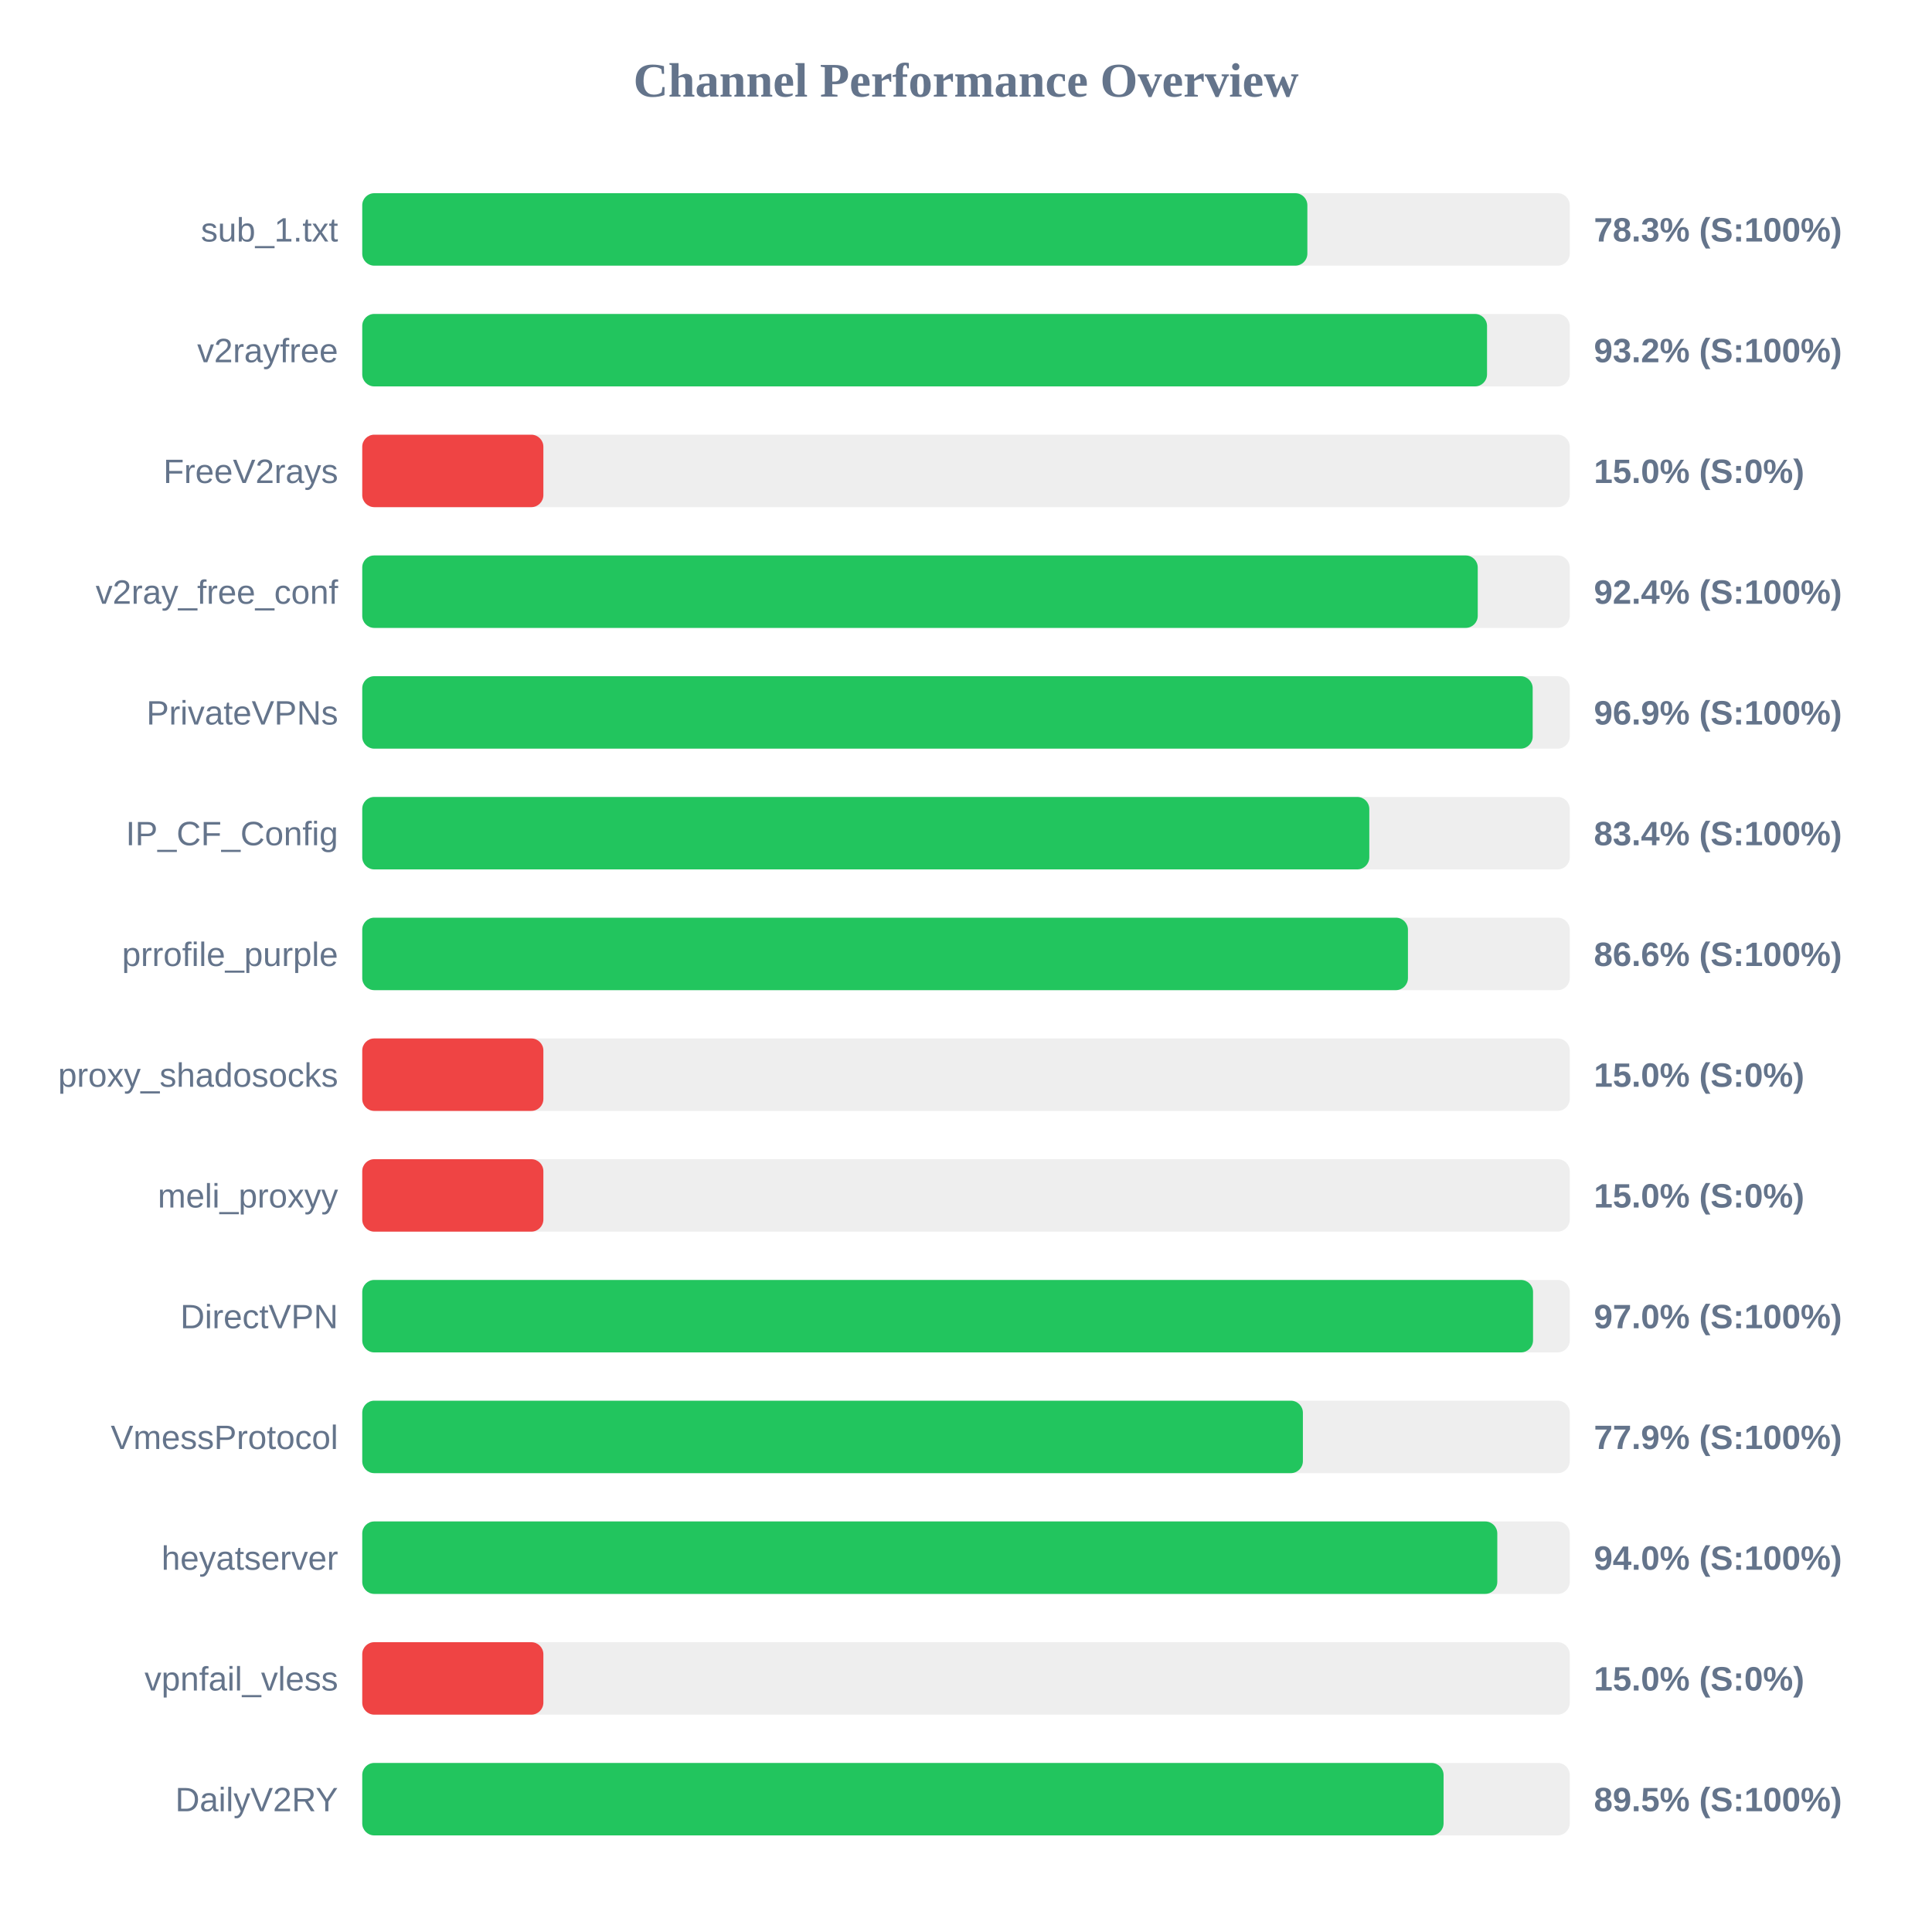
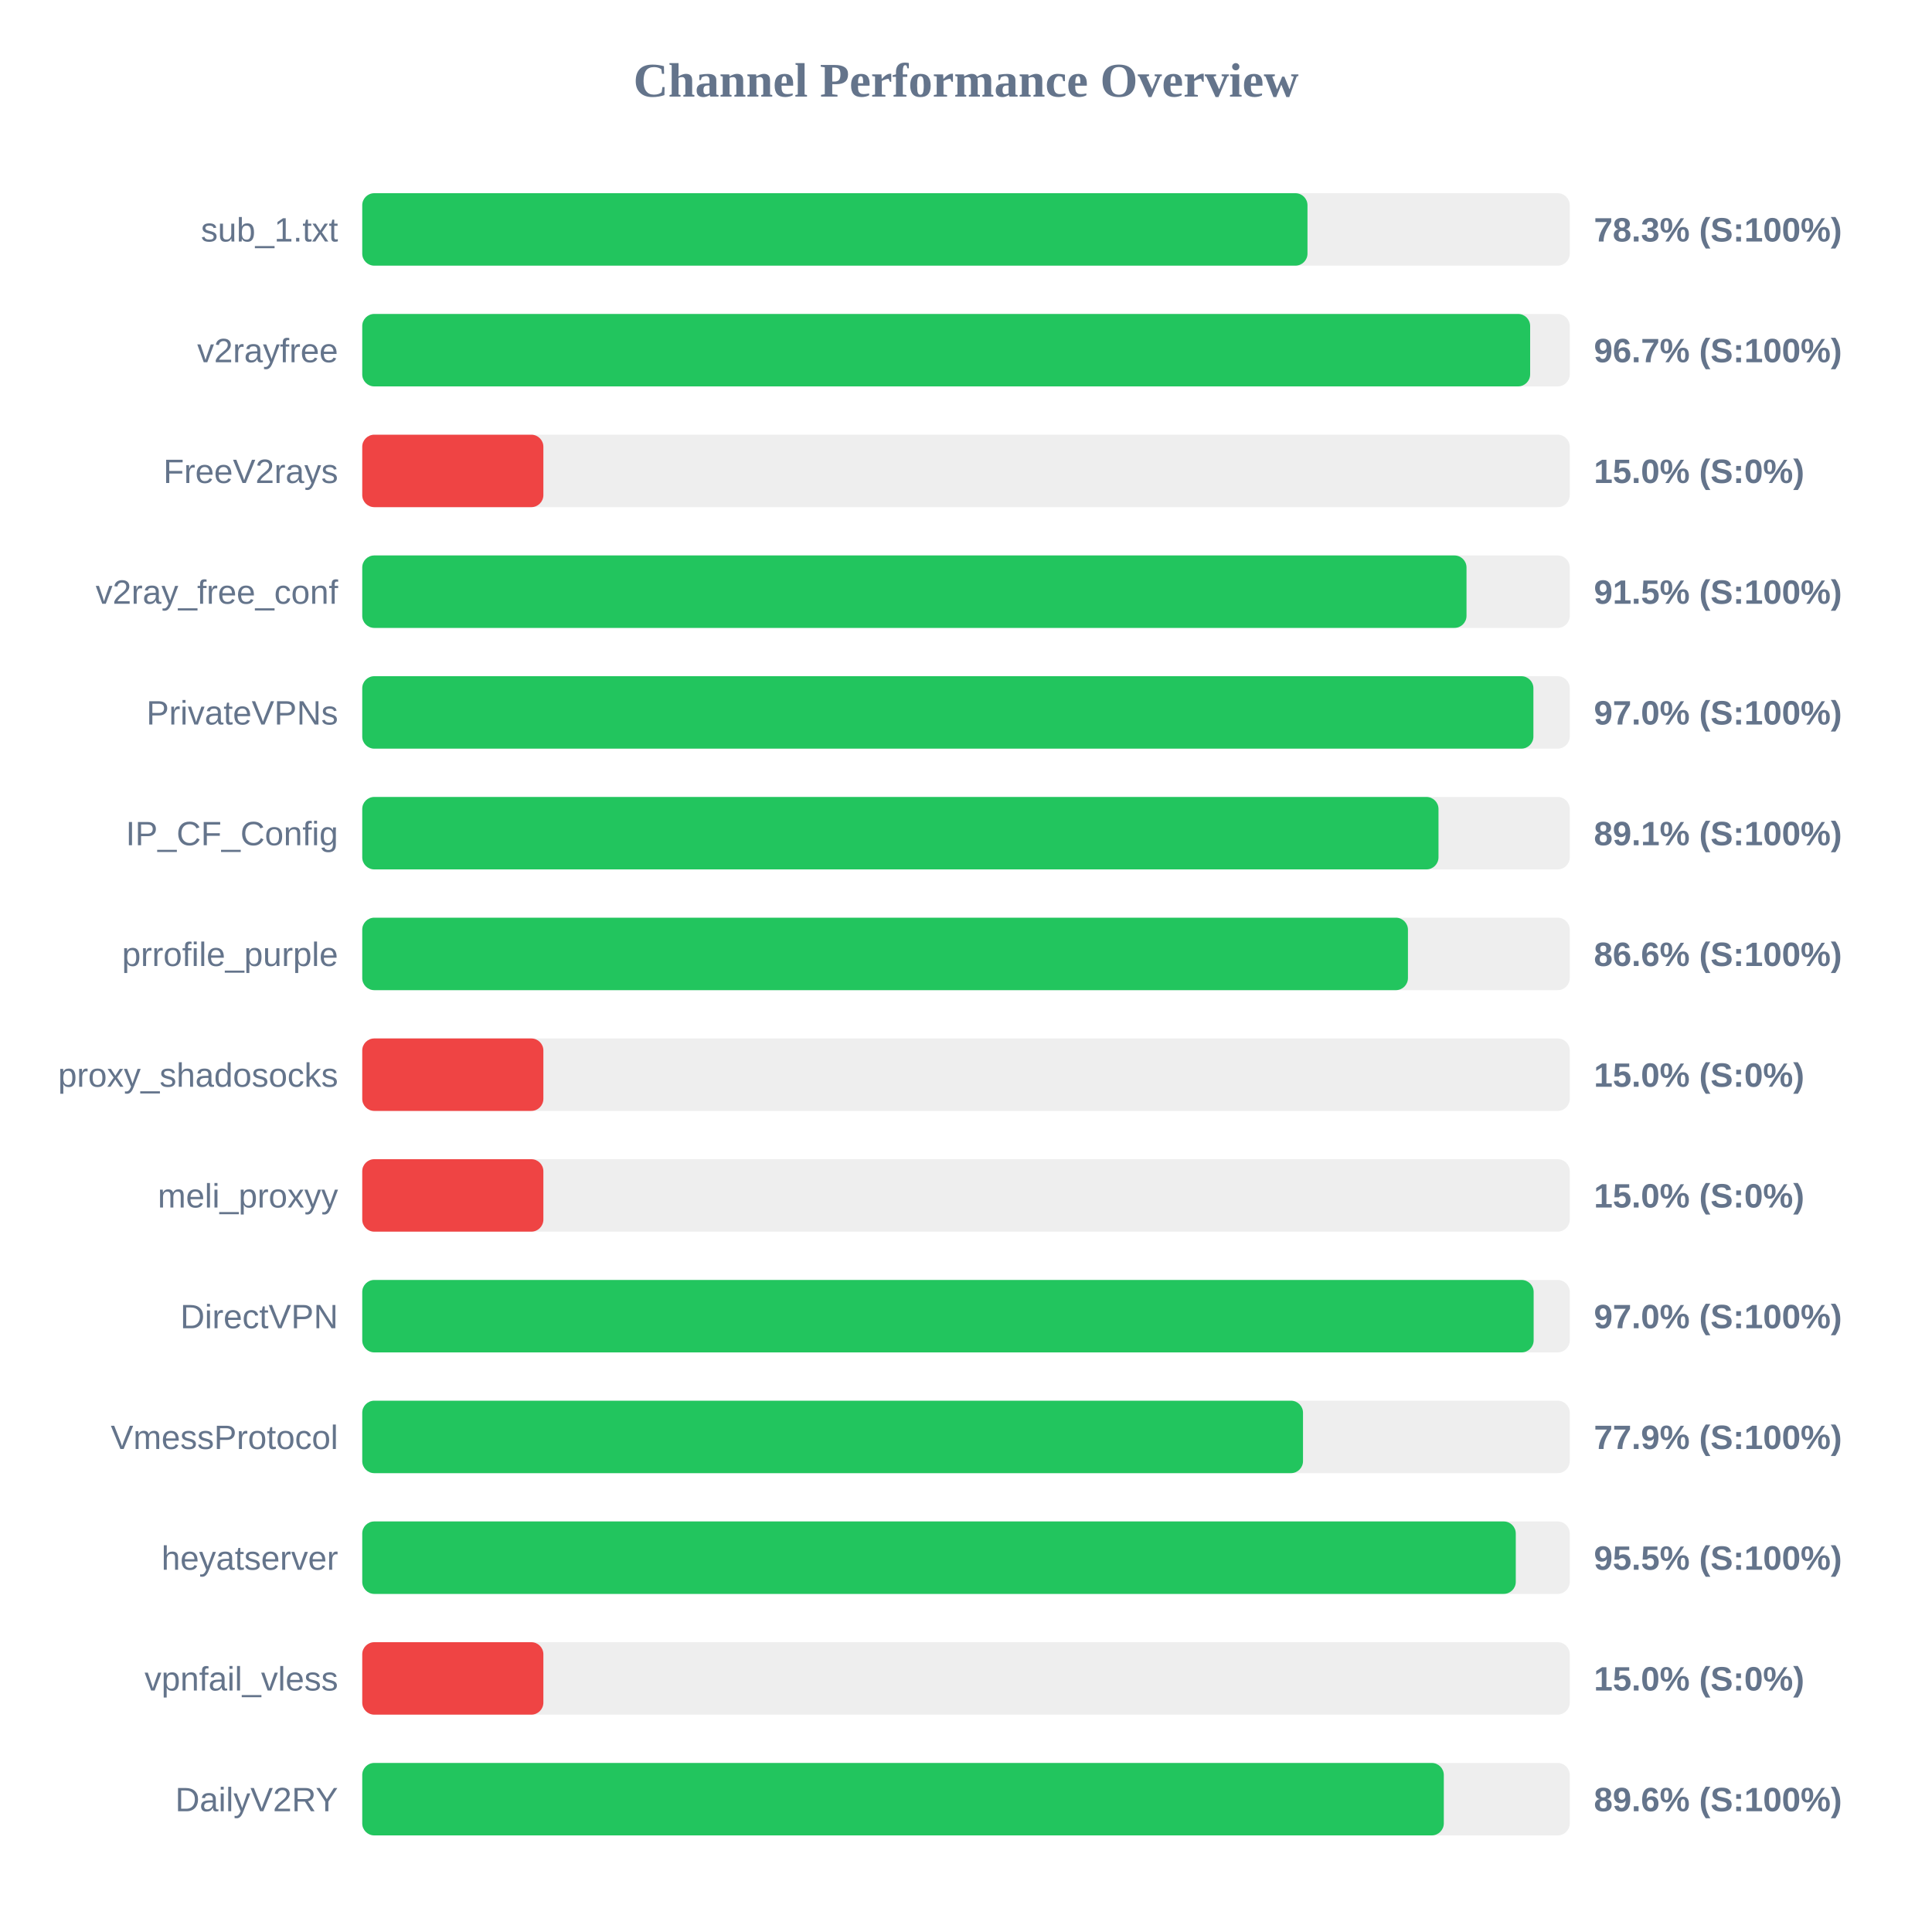
<svg xmlns="http://www.w3.org/2000/svg" width="800" height="800" version="1.1">
  <style>
        .row { font: 14px Arial; fill: #64748b; }
        .score { font: bold 14px Arial; fill: #64748b; }
    </style>
  <text x="400" y="40" text-anchor="middle" font-size="20px" font-weight="bold" fill="#64748b">Channel Performance Overview</text>
  <rect x="150" y="80" width="500" height="30" fill="#eee" rx="5" />
-   <rect x="150" y="80" width="391.35" height="30" fill="#22c55e" rx="5" />
+   <rect x="150" y="80" width="391.4" height="30" fill="#22c55e" rx="5" />
  <text x="140" y="100" text-anchor="end" class="row">sub_1.txt</text>
  <text x="660" y="100" text-anchor="start" class="score">78.3% (S:100%)</text>
  <rect x="150" y="130" width="500" height="30" fill="#eee" rx="5" />
-   <rect x="150" y="130" width="465.75" height="30" fill="#22c55e" rx="5" />
+   <rect x="150" y="130" width="483.6" height="30" fill="#22c55e" rx="5" />
  <text x="140" y="150" text-anchor="end" class="row">v2rayfree</text>
-   <text x="660" y="150" text-anchor="start" class="score">93.2% (S:100%)</text>
+   <text x="660" y="150" text-anchor="start" class="score">96.7% (S:100%)</text>
  <rect x="150" y="180" width="500" height="30" fill="#eee" rx="5" />
  <rect x="150" y="180" width="75.0" height="30" fill="#ef4444" rx="5" />
  <text x="140" y="200" text-anchor="end" class="row">FreeV2rays</text>
  <text x="660" y="200" text-anchor="start" class="score">15.0% (S:0%)</text>
  <rect x="150" y="230" width="500" height="30" fill="#eee" rx="5" />
-   <rect x="150" y="230" width="461.9" height="30" fill="#22c55e" rx="5" />
+   <rect x="150" y="230" width="457.25" height="30" fill="#22c55e" rx="5" />
  <text x="140" y="250" text-anchor="end" class="row">v2ray_free_conf</text>
-   <text x="660" y="250" text-anchor="start" class="score">92.4% (S:100%)</text>
+   <text x="660" y="250" text-anchor="start" class="score">91.5% (S:100%)</text>
  <rect x="150" y="280" width="500" height="30" fill="#eee" rx="5" />
-   <rect x="150" y="280" width="484.65" height="30" fill="#22c55e" rx="5" />
+   <rect x="150" y="280" width="484.95" height="30" fill="#22c55e" rx="5" />
  <text x="140" y="300" text-anchor="end" class="row">PrivateVPNs</text>
-   <text x="660" y="300" text-anchor="start" class="score">96.9% (S:100%)</text>
+   <text x="660" y="300" text-anchor="start" class="score">97.0% (S:100%)</text>
  <rect x="150" y="330" width="500" height="30" fill="#eee" rx="5" />
-   <rect x="150" y="330" width="417.0" height="30" fill="#22c55e" rx="5" />
+   <rect x="150" y="330" width="445.65" height="30" fill="#22c55e" rx="5" />
  <text x="140" y="350" text-anchor="end" class="row">IP_CF_Config</text>
-   <text x="660" y="350" text-anchor="start" class="score">83.4% (S:100%)</text>
+   <text x="660" y="350" text-anchor="start" class="score">89.1% (S:100%)</text>
  <rect x="150" y="380" width="500" height="30" fill="#eee" rx="5" />
  <rect x="150" y="380" width="433.0" height="30" fill="#22c55e" rx="5" />
  <text x="140" y="400" text-anchor="end" class="row">prrofile_purple</text>
  <text x="660" y="400" text-anchor="start" class="score">86.6% (S:100%)</text>
  <rect x="150" y="430" width="500" height="30" fill="#eee" rx="5" />
  <rect x="150" y="430" width="75.0" height="30" fill="#ef4444" rx="5" />
  <text x="140" y="450" text-anchor="end" class="row">proxy_shadosocks</text>
  <text x="660" y="450" text-anchor="start" class="score">15.0% (S:0%)</text>
  <rect x="150" y="480" width="500" height="30" fill="#eee" rx="5" />
  <rect x="150" y="480" width="75.0" height="30" fill="#ef4444" rx="5" />
  <text x="140" y="500" text-anchor="end" class="row">meli_proxyy</text>
  <text x="660" y="500" text-anchor="start" class="score">15.0% (S:0%)</text>
  <rect x="150" y="530" width="500" height="30" fill="#eee" rx="5" />
-   <rect x="150" y="530" width="484.8" height="30" fill="#22c55e" rx="5" />
+   <rect x="150" y="530" width="485.05" height="30" fill="#22c55e" rx="5" />
  <text x="140" y="550" text-anchor="end" class="row">DirectVPN</text>
  <text x="660" y="550" text-anchor="start" class="score">97.0% (S:100%)</text>
  <rect x="150" y="580" width="500" height="30" fill="#eee" rx="5" />
-   <rect x="150" y="580" width="389.5" height="30" fill="#22c55e" rx="5" />
+   <rect x="150" y="580" width="389.55" height="30" fill="#22c55e" rx="5" />
  <text x="140" y="600" text-anchor="end" class="row">VmessProtocol</text>
  <text x="660" y="600" text-anchor="start" class="score">77.9% (S:100%)</text>
  <rect x="150" y="630" width="500" height="30" fill="#eee" rx="5" />
-   <rect x="150" y="630" width="470.0" height="30" fill="#22c55e" rx="5" />
+   <rect x="150" y="630" width="477.65" height="30" fill="#22c55e" rx="5" />
  <text x="140" y="650" text-anchor="end" class="row">heyatserver</text>
-   <text x="660" y="650" text-anchor="start" class="score">94.0% (S:100%)</text>
+   <text x="660" y="650" text-anchor="start" class="score">95.5% (S:100%)</text>
  <rect x="150" y="680" width="500" height="30" fill="#eee" rx="5" />
  <rect x="150" y="680" width="75.0" height="30" fill="#ef4444" rx="5" />
  <text x="140" y="700" text-anchor="end" class="row">vpnfail_vless</text>
  <text x="660" y="700" text-anchor="start" class="score">15.0% (S:0%)</text>
  <rect x="150" y="730" width="500" height="30" fill="#eee" rx="5" />
-   <rect x="150" y="730" width="447.75" height="30" fill="#22c55e" rx="5" />
+   <rect x="150" y="730" width="447.85" height="30" fill="#22c55e" rx="5" />
  <text x="140" y="750" text-anchor="end" class="row">DailyV2RY</text>
-   <text x="660" y="750" text-anchor="start" class="score">89.5% (S:100%)</text>
+   <text x="660" y="750" text-anchor="start" class="score">89.6% (S:100%)</text>
</svg>
